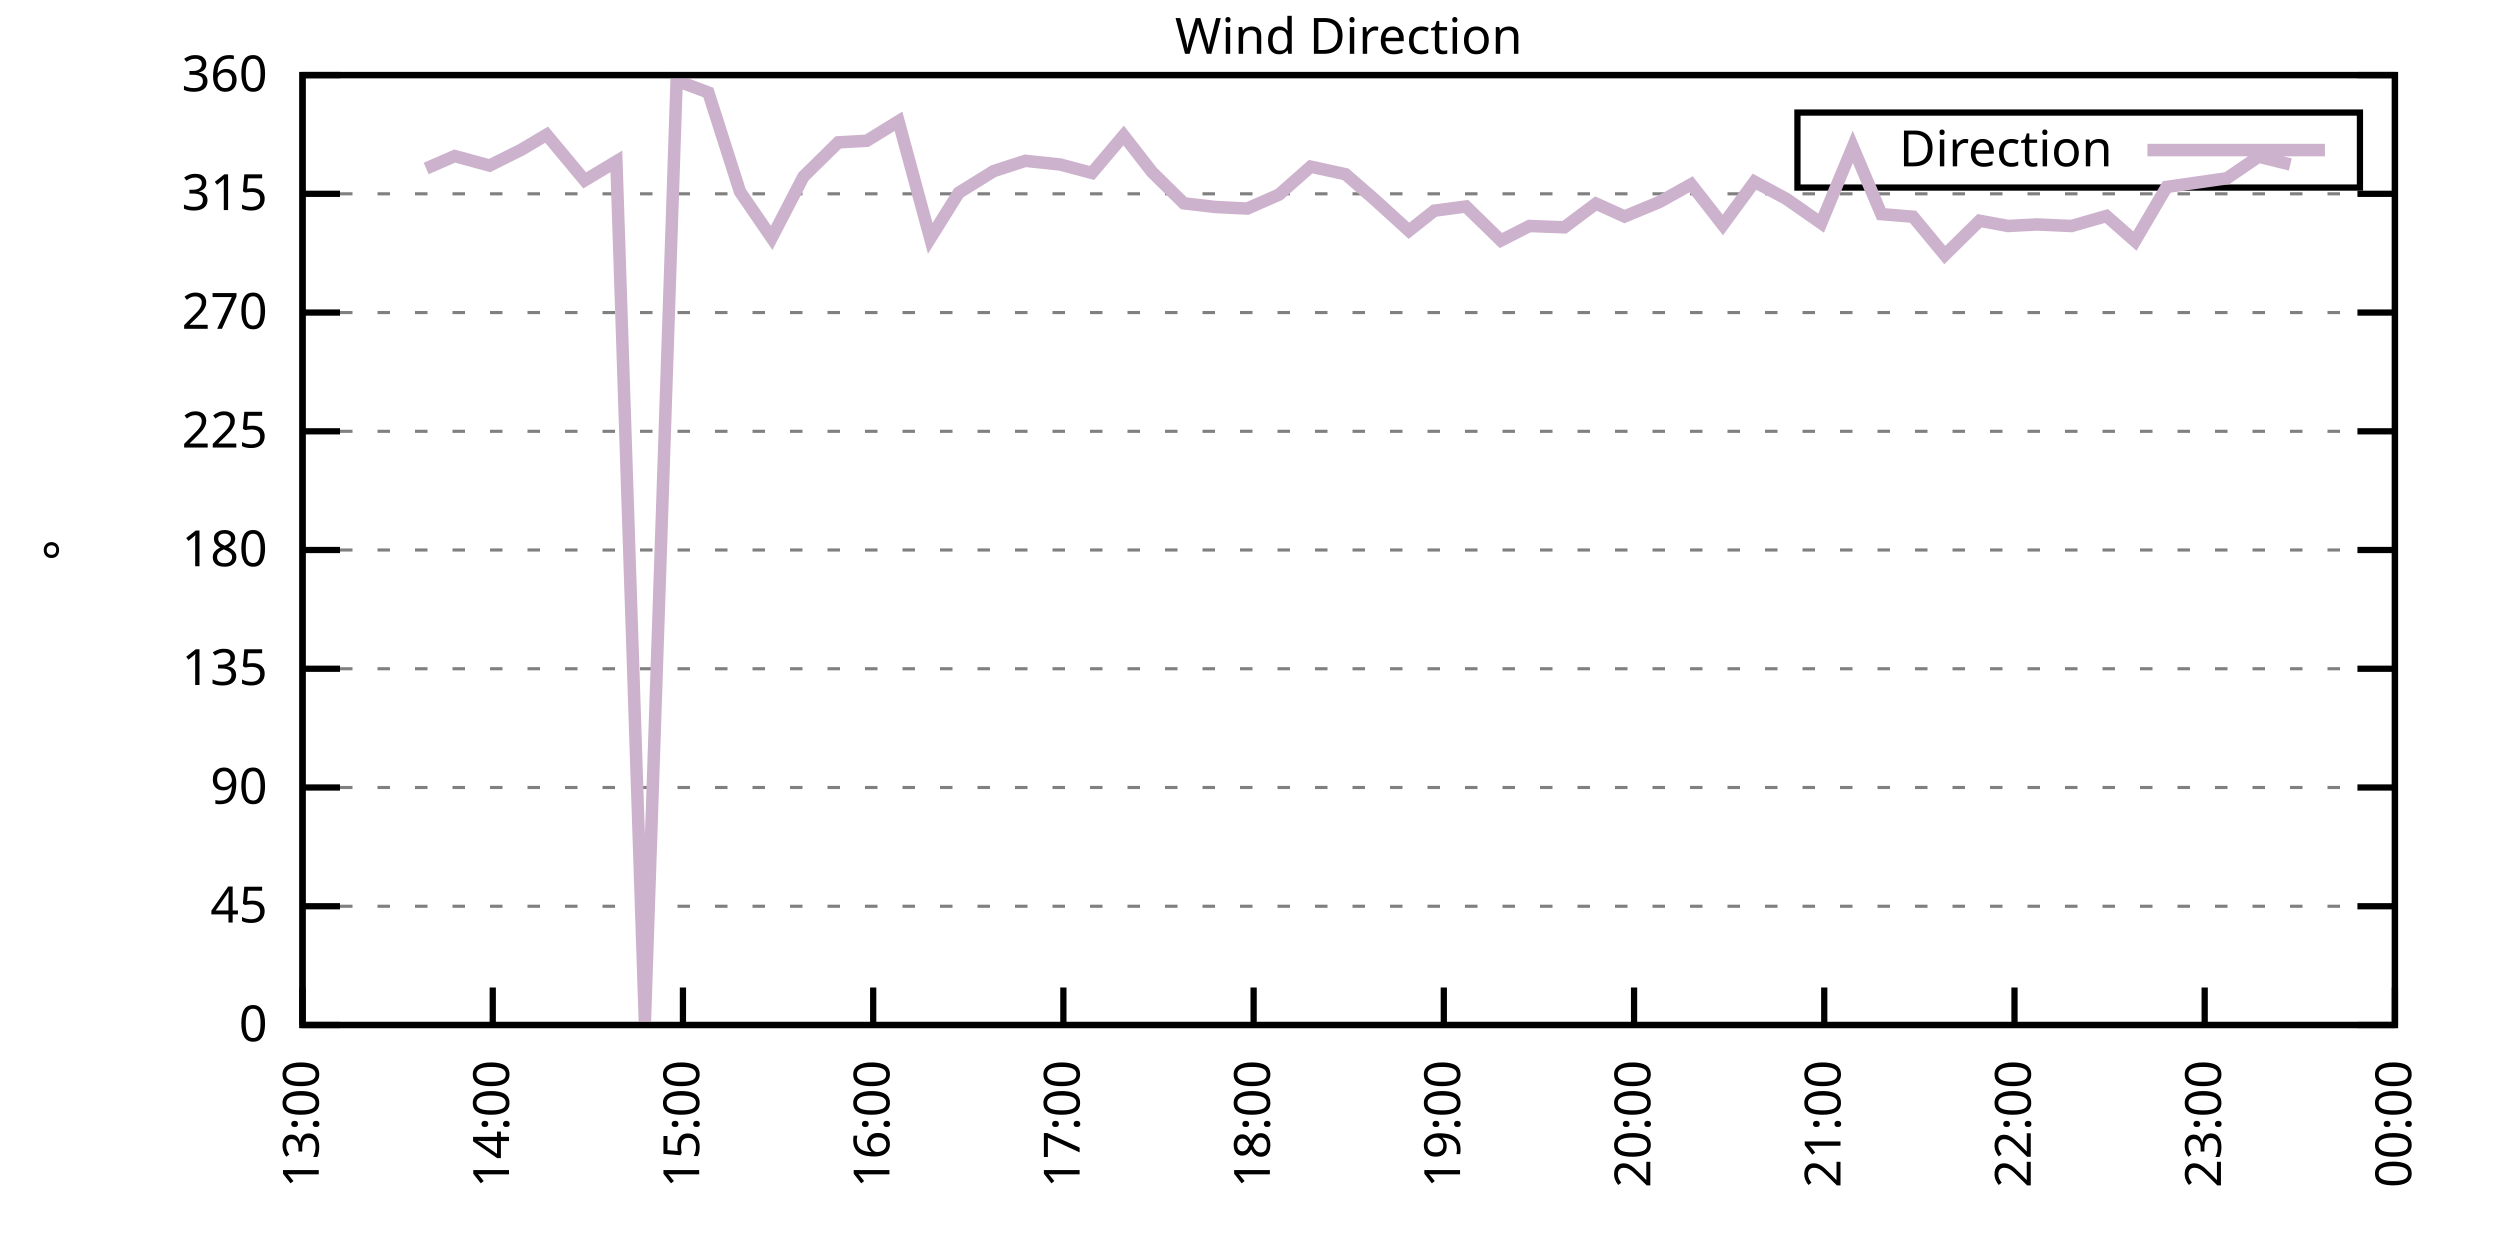
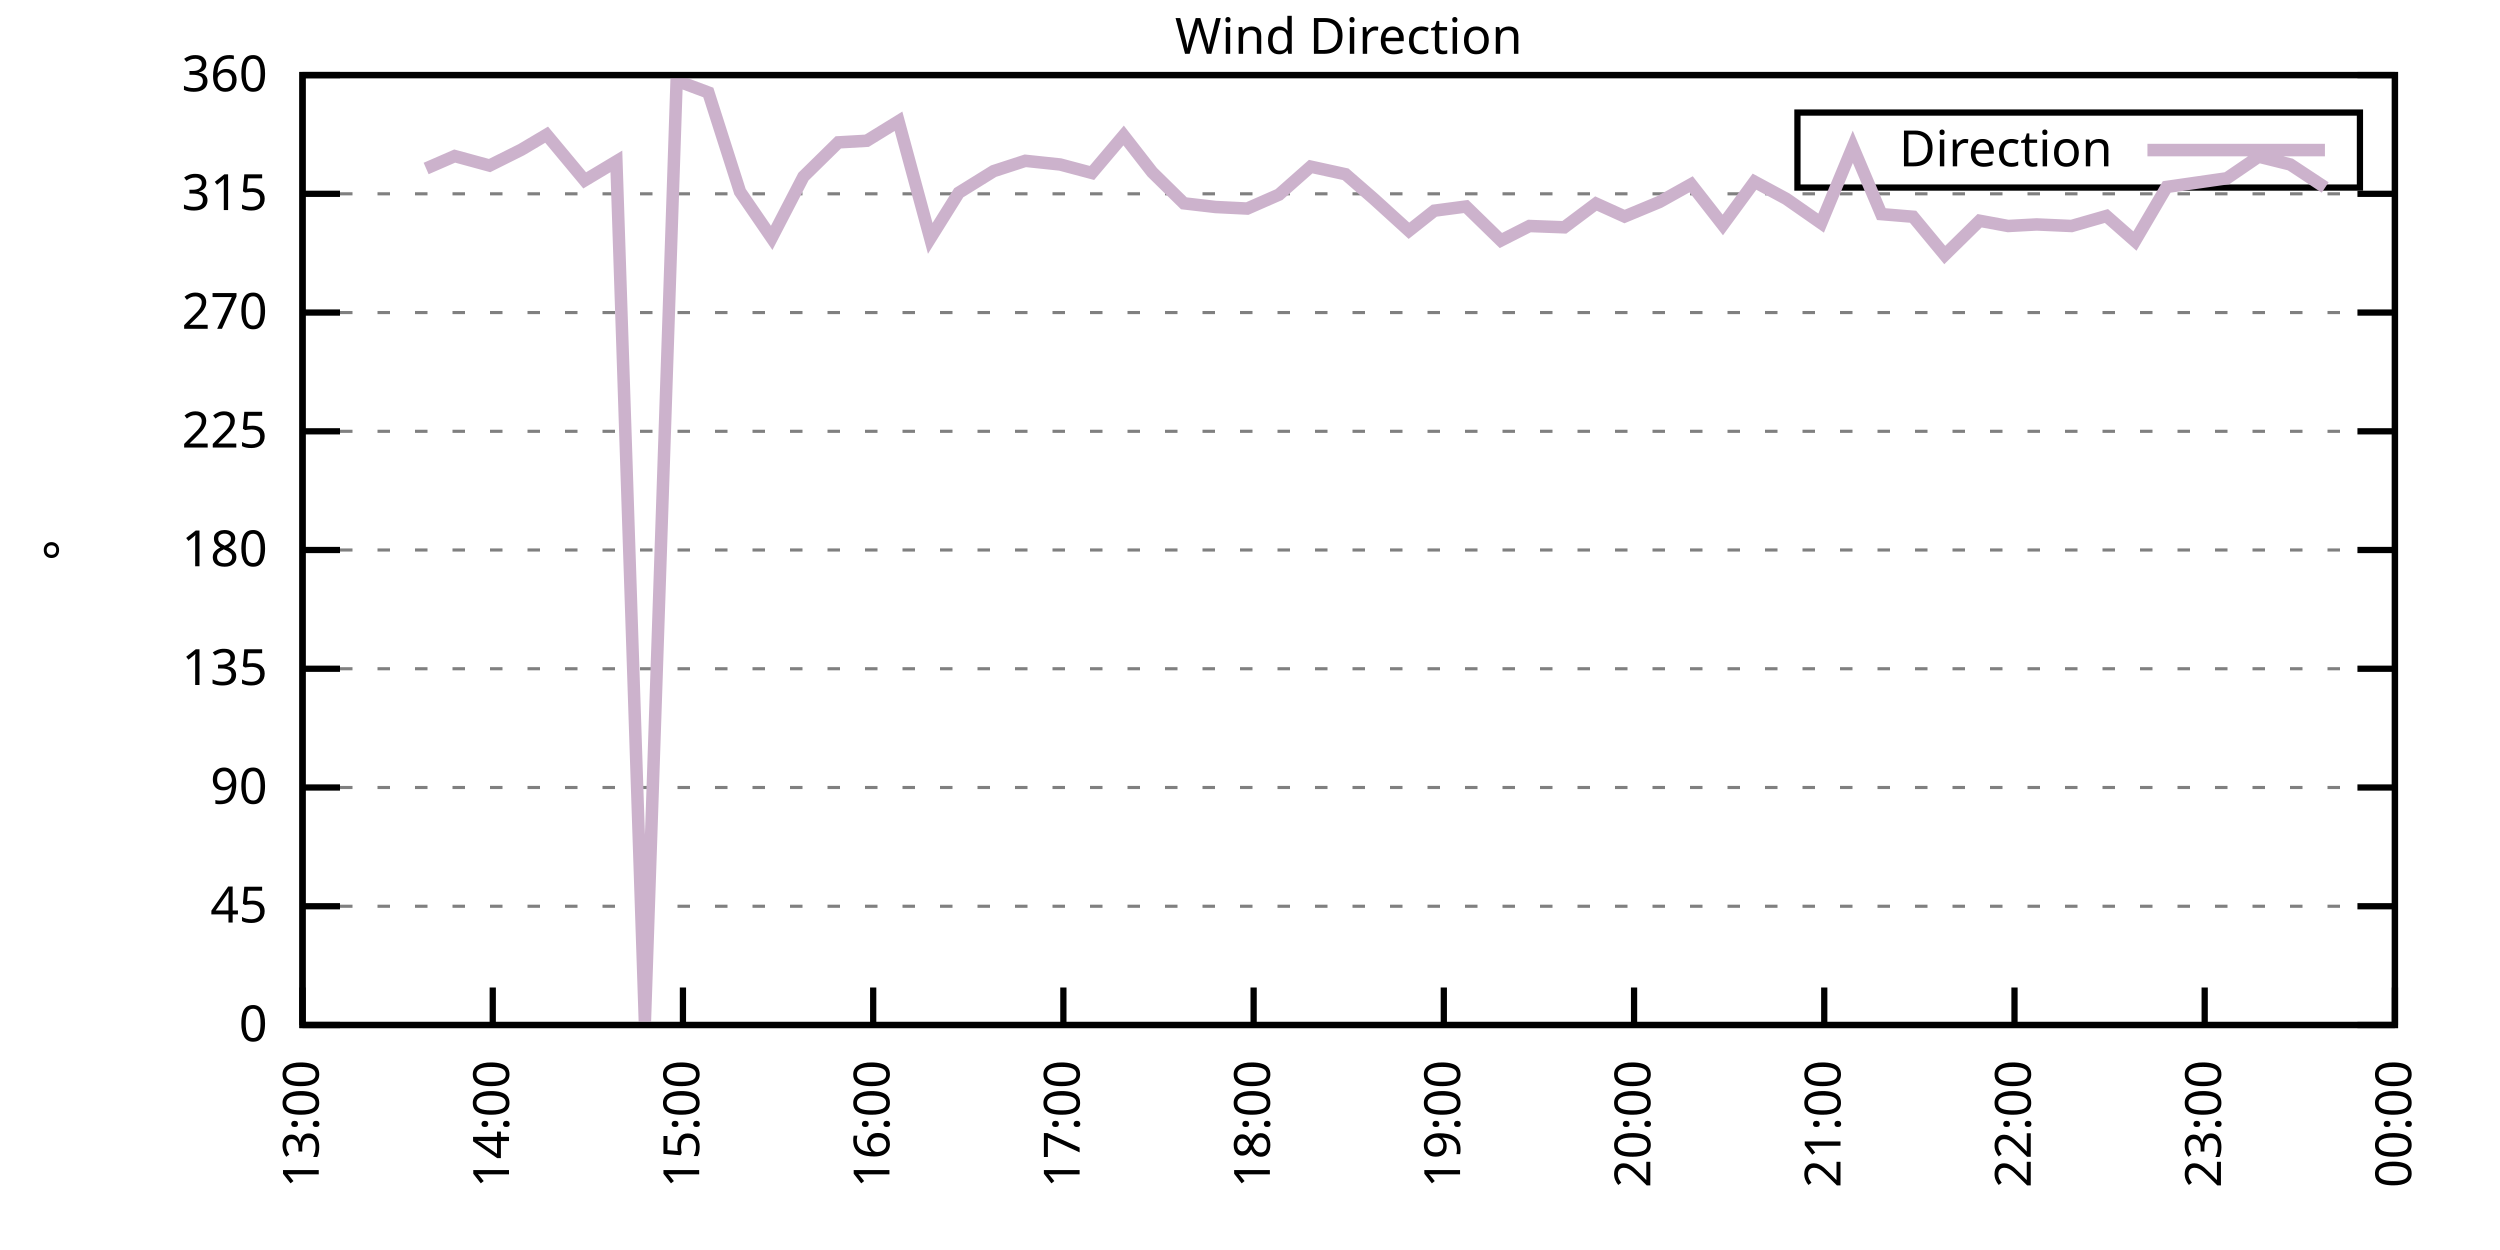
<svg xmlns="http://www.w3.org/2000/svg" xmlns:xlink="http://www.w3.org/1999/xlink" width="400" height="200" viewBox="0 0 400 200">
  <g id="gnuplot_canvas">
    <rect x="0" y="0" width="400" height="200" fill="none" />
    <defs>
      <circle id="gpDot" r="0.5" stroke-width="0.5" stroke="currentColor" />
      <path id="gpPt0" stroke-width="0.333" stroke="currentColor" d="M-1,0 h2 M0,-1 v2" />
      <path id="gpPt1" stroke-width="0.333" stroke="currentColor" d="M-1,-1 L1,1 M1,-1 L-1,1" />
      <path id="gpPt2" stroke-width="0.333" stroke="currentColor" d="M-1,0 L1,0 M0,-1 L0,1 M-1,-1 L1,1 M-1,1 L1,-1" />
      <rect id="gpPt3" stroke-width="0.333" stroke="currentColor" x="-1" y="-1" width="2" height="2" />
      <rect id="gpPt4" stroke-width="0.333" stroke="currentColor" fill="currentColor" x="-1" y="-1" width="2" height="2" />
      <circle id="gpPt5" stroke-width="0.333" stroke="currentColor" cx="0" cy="0" r="1" />
      <use xlink:href="#gpPt5" id="gpPt6" fill="currentColor" stroke="none" />
      <path id="gpPt7" stroke-width="0.333" stroke="currentColor" d="M0,-1.33 L-1.33,0.67 L1.33,0.67 z" />
      <use xlink:href="#gpPt7" id="gpPt8" fill="currentColor" stroke="none" />
      <use xlink:href="#gpPt7" id="gpPt9" stroke="currentColor" transform="rotate(180)" />
      <use xlink:href="#gpPt9" id="gpPt10" fill="currentColor" stroke="none" />
      <use xlink:href="#gpPt3" id="gpPt11" stroke="currentColor" transform="rotate(45)" />
      <use xlink:href="#gpPt11" id="gpPt12" fill="currentColor" stroke="none" />
      <path id="gpPt13" stroke-width="0.333" stroke="currentColor" d="M0,1.330 L1.265,0.411 L0.782,-1.067 L-0.782,-1.076 L-1.265,0.411 z" />
      <use xlink:href="#gpPt13" id="gpPt14" fill="currentColor" stroke="none" />
      <filter id="textbox" filterUnits="objectBoundingBox" x="0" y="0" height="1" width="1">
        <feFlood flood-color="white" flood-opacity="1" result="bgnd" />
        <feComposite in="SourceGraphic" in2="bgnd" operator="atop" />
      </filter>
      <filter id="greybox" filterUnits="objectBoundingBox" x="0" y="0" height="1" width="1">
        <feFlood flood-color="lightgrey" flood-opacity="1" result="grey" />
        <feComposite in="SourceGraphic" in2="grey" operator="atop" />
      </filter>
    </defs>
    <g fill="none" color="white" stroke="currentColor" stroke-width="1.00" stroke-linecap="butt" stroke-linejoin="miter">
</g>
    <g fill="none" color="black" stroke="currentColor" stroke-width="1.00" stroke-linecap="butt" stroke-linejoin="miter">
      <g stroke="none" shape-rendering="crispEdges">
        <polygon fill="rgb(255, 255, 255)" points="48.40,164.00 383.18,164.00 383.18,12.02 48.40,12.02 " />
      </g>
    </g>
    <g fill="none" color="black" stroke="currentColor" stroke-width="1.00" stroke-linecap="butt" stroke-linejoin="miter">
</g>
    <g fill="none" color="black" stroke="black" stroke-width="0.50" stroke-linecap="butt" stroke-linejoin="miter">
</g>
    <g fill="none" color="gray" stroke="currentColor" stroke-width="0.50" stroke-linecap="butt" stroke-linejoin="miter">
      <path stroke="gray" stroke-dasharray="2,4" class="gridline" d="M48.40,164.00 L383.19,164.00  " />
    </g>
    <g fill="none" color="gray" stroke="gray" stroke-width="1.00" stroke-linecap="butt" stroke-linejoin="miter">
</g>
    <g fill="none" color="black" stroke="currentColor" stroke-width="1.00" stroke-linecap="butt" stroke-linejoin="miter">
      <path stroke="black" d="M48.40,164.00 L54.40,164.00 M383.19,164.00 L377.19,164.00  " />
      <g transform="translate(42.80,166.60)" stroke="none" fill="black" font-family="Sans" font-size="8.00" text-anchor="end">
        <text>
          <tspan font-family="Sans"> 0</tspan>
        </text>
      </g>
    </g>
    <g fill="none" color="black" stroke="currentColor" stroke-width="1.00" stroke-linecap="butt" stroke-linejoin="miter">
</g>
    <g fill="none" color="black" stroke="black" stroke-width="0.50" stroke-linecap="butt" stroke-linejoin="miter">
</g>
    <g fill="none" color="gray" stroke="currentColor" stroke-width="0.50" stroke-linecap="butt" stroke-linejoin="miter">
      <path stroke="gray" stroke-dasharray="2,4" class="gridline" d="M48.40,145.00 L383.19,145.00  " />
    </g>
    <g fill="none" color="gray" stroke="gray" stroke-width="1.00" stroke-linecap="butt" stroke-linejoin="miter">
</g>
    <g fill="none" color="black" stroke="currentColor" stroke-width="1.00" stroke-linecap="butt" stroke-linejoin="miter">
      <path stroke="black" d="M48.40,145.00 L54.40,145.00 M383.19,145.00 L377.19,145.00  " />
      <g transform="translate(42.80,147.60)" stroke="none" fill="black" font-family="Sans" font-size="8.00" text-anchor="end">
        <text>
          <tspan font-family="Sans"> 45</tspan>
        </text>
      </g>
    </g>
    <g fill="none" color="black" stroke="currentColor" stroke-width="1.00" stroke-linecap="butt" stroke-linejoin="miter">
</g>
    <g fill="none" color="black" stroke="black" stroke-width="0.50" stroke-linecap="butt" stroke-linejoin="miter">
</g>
    <g fill="none" color="gray" stroke="currentColor" stroke-width="0.50" stroke-linecap="butt" stroke-linejoin="miter">
      <path stroke="gray" stroke-dasharray="2,4" class="gridline" d="M48.40,126.00 L383.19,126.00  " />
    </g>
    <g fill="none" color="gray" stroke="gray" stroke-width="1.00" stroke-linecap="butt" stroke-linejoin="miter">
</g>
    <g fill="none" color="black" stroke="currentColor" stroke-width="1.00" stroke-linecap="butt" stroke-linejoin="miter">
      <path stroke="black" d="M48.40,126.00 L54.40,126.00 M383.19,126.00 L377.19,126.00  " />
      <g transform="translate(42.80,128.60)" stroke="none" fill="black" font-family="Sans" font-size="8.00" text-anchor="end">
        <text>
          <tspan font-family="Sans"> 90</tspan>
        </text>
      </g>
    </g>
    <g fill="none" color="black" stroke="currentColor" stroke-width="1.00" stroke-linecap="butt" stroke-linejoin="miter">
</g>
    <g fill="none" color="black" stroke="black" stroke-width="0.50" stroke-linecap="butt" stroke-linejoin="miter">
</g>
    <g fill="none" color="gray" stroke="currentColor" stroke-width="0.50" stroke-linecap="butt" stroke-linejoin="miter">
      <path stroke="gray" stroke-dasharray="2,4" class="gridline" d="M48.40,107.00 L383.19,107.00  " />
    </g>
    <g fill="none" color="gray" stroke="gray" stroke-width="1.00" stroke-linecap="butt" stroke-linejoin="miter">
</g>
    <g fill="none" color="black" stroke="currentColor" stroke-width="1.00" stroke-linecap="butt" stroke-linejoin="miter">
      <path stroke="black" d="M48.40,107.00 L54.40,107.00 M383.19,107.00 L377.19,107.00  " />
      <g transform="translate(42.80,109.60)" stroke="none" fill="black" font-family="Sans" font-size="8.00" text-anchor="end">
        <text>
          <tspan font-family="Sans"> 135</tspan>
        </text>
      </g>
    </g>
    <g fill="none" color="black" stroke="currentColor" stroke-width="1.00" stroke-linecap="butt" stroke-linejoin="miter">
</g>
    <g fill="none" color="black" stroke="black" stroke-width="0.50" stroke-linecap="butt" stroke-linejoin="miter">
</g>
    <g fill="none" color="gray" stroke="currentColor" stroke-width="0.50" stroke-linecap="butt" stroke-linejoin="miter">
      <path stroke="gray" stroke-dasharray="2,4" class="gridline" d="M48.40,88.00 L383.19,88.00  " />
    </g>
    <g fill="none" color="gray" stroke="gray" stroke-width="1.00" stroke-linecap="butt" stroke-linejoin="miter">
</g>
    <g fill="none" color="black" stroke="currentColor" stroke-width="1.00" stroke-linecap="butt" stroke-linejoin="miter">
      <path stroke="black" d="M48.40,88.00 L54.40,88.00 M383.19,88.00 L377.19,88.00  " />
      <g transform="translate(42.80,90.60)" stroke="none" fill="black" font-family="Sans" font-size="8.00" text-anchor="end">
        <text>
          <tspan font-family="Sans"> 180</tspan>
        </text>
      </g>
    </g>
    <g fill="none" color="black" stroke="currentColor" stroke-width="1.00" stroke-linecap="butt" stroke-linejoin="miter">
</g>
    <g fill="none" color="black" stroke="black" stroke-width="0.50" stroke-linecap="butt" stroke-linejoin="miter">
</g>
    <g fill="none" color="gray" stroke="currentColor" stroke-width="0.50" stroke-linecap="butt" stroke-linejoin="miter">
      <path stroke="gray" stroke-dasharray="2,4" class="gridline" d="M48.40,69.01 L383.19,69.01  " />
    </g>
    <g fill="none" color="gray" stroke="gray" stroke-width="1.00" stroke-linecap="butt" stroke-linejoin="miter">
</g>
    <g fill="none" color="black" stroke="currentColor" stroke-width="1.00" stroke-linecap="butt" stroke-linejoin="miter">
      <path stroke="black" d="M48.40,69.01 L54.40,69.01 M383.19,69.01 L377.19,69.01  " />
      <g transform="translate(42.80,71.61)" stroke="none" fill="black" font-family="Sans" font-size="8.00" text-anchor="end">
        <text>
          <tspan font-family="Sans"> 225</tspan>
        </text>
      </g>
    </g>
    <g fill="none" color="black" stroke="currentColor" stroke-width="1.00" stroke-linecap="butt" stroke-linejoin="miter">
</g>
    <g fill="none" color="black" stroke="black" stroke-width="0.50" stroke-linecap="butt" stroke-linejoin="miter">
</g>
    <g fill="none" color="gray" stroke="currentColor" stroke-width="0.50" stroke-linecap="butt" stroke-linejoin="miter">
      <path stroke="gray" stroke-dasharray="2,4" class="gridline" d="M48.40,50.01 L383.19,50.01  " />
    </g>
    <g fill="none" color="gray" stroke="gray" stroke-width="1.00" stroke-linecap="butt" stroke-linejoin="miter">
</g>
    <g fill="none" color="black" stroke="currentColor" stroke-width="1.00" stroke-linecap="butt" stroke-linejoin="miter">
      <path stroke="black" d="M48.40,50.01 L54.40,50.01 M383.19,50.01 L377.19,50.01  " />
      <g transform="translate(42.80,52.61)" stroke="none" fill="black" font-family="Sans" font-size="8.00" text-anchor="end">
        <text>
          <tspan font-family="Sans"> 270</tspan>
        </text>
      </g>
    </g>
    <g fill="none" color="black" stroke="currentColor" stroke-width="1.00" stroke-linecap="butt" stroke-linejoin="miter">
</g>
    <g fill="none" color="black" stroke="black" stroke-width="0.50" stroke-linecap="butt" stroke-linejoin="miter">
</g>
    <g fill="none" color="gray" stroke="currentColor" stroke-width="0.50" stroke-linecap="butt" stroke-linejoin="miter">
      <path stroke="gray" stroke-dasharray="2,4" class="gridline" d="M48.40,31.01 L383.19,31.01  " />
    </g>
    <g fill="none" color="gray" stroke="gray" stroke-width="1.00" stroke-linecap="butt" stroke-linejoin="miter">
</g>
    <g fill="none" color="black" stroke="currentColor" stroke-width="1.00" stroke-linecap="butt" stroke-linejoin="miter">
      <path stroke="black" d="M48.40,31.01 L54.40,31.01 M383.19,31.01 L377.19,31.01  " />
      <g transform="translate(42.80,33.61)" stroke="none" fill="black" font-family="Sans" font-size="8.00" text-anchor="end">
        <text>
          <tspan font-family="Sans"> 315</tspan>
        </text>
      </g>
    </g>
    <g fill="none" color="black" stroke="currentColor" stroke-width="1.00" stroke-linecap="butt" stroke-linejoin="miter">
</g>
    <g fill="none" color="black" stroke="black" stroke-width="0.50" stroke-linecap="butt" stroke-linejoin="miter">
</g>
    <g fill="none" color="gray" stroke="currentColor" stroke-width="0.50" stroke-linecap="butt" stroke-linejoin="miter">
      <path stroke="gray" stroke-dasharray="2,4" class="gridline" d="M48.40,12.01 L383.19,12.01  " />
    </g>
    <g fill="none" color="gray" stroke="gray" stroke-width="1.00" stroke-linecap="butt" stroke-linejoin="miter">
</g>
    <g fill="none" color="black" stroke="currentColor" stroke-width="1.00" stroke-linecap="butt" stroke-linejoin="miter">
      <path stroke="black" d="M48.40,12.01 L54.40,12.01 M383.19,12.01 L377.19,12.01  " />
      <g transform="translate(42.80,14.61)" stroke="none" fill="black" font-family="Sans" font-size="8.00" text-anchor="end">
        <text>
          <tspan font-family="Sans"> 360</tspan>
        </text>
      </g>
    </g>
    <g fill="none" color="black" stroke="currentColor" stroke-width="1.00" stroke-linecap="butt" stroke-linejoin="miter">
      <path stroke="black" d="M48.40,164.00 L48.40,158.00  " />
      <g transform="translate(51.00,169.60) rotate(270.00)" stroke="none" fill="black" font-family="Sans" font-size="8.00" text-anchor="end">
        <text>
          <tspan font-family="Sans">13:00</tspan>
        </text>
      </g>
    </g>
    <g fill="none" color="black" stroke="currentColor" stroke-width="1.00" stroke-linecap="butt" stroke-linejoin="miter">
      <path stroke="black" d="M78.84,164.00 L78.84,158.00  " />
      <g transform="translate(81.44,169.60) rotate(270.00)" stroke="none" fill="black" font-family="Sans" font-size="8.00" text-anchor="end">
        <text>
          <tspan font-family="Sans">14:00</tspan>
        </text>
      </g>
    </g>
    <g fill="none" color="black" stroke="currentColor" stroke-width="1.00" stroke-linecap="butt" stroke-linejoin="miter">
      <path stroke="black" d="M109.27,164.00 L109.27,158.00  " />
      <g transform="translate(111.87,169.60) rotate(270.00)" stroke="none" fill="black" font-family="Sans" font-size="8.00" text-anchor="end">
        <text>
          <tspan font-family="Sans">15:00</tspan>
        </text>
      </g>
    </g>
    <g fill="none" color="black" stroke="currentColor" stroke-width="1.00" stroke-linecap="butt" stroke-linejoin="miter">
      <path stroke="black" d="M139.71,164.00 L139.71,158.00  " />
      <g transform="translate(142.31,169.60) rotate(270.00)" stroke="none" fill="black" font-family="Sans" font-size="8.00" text-anchor="end">
        <text>
          <tspan font-family="Sans">16:00</tspan>
        </text>
      </g>
    </g>
    <g fill="none" color="black" stroke="currentColor" stroke-width="1.00" stroke-linecap="butt" stroke-linejoin="miter">
      <path stroke="black" d="M170.14,164.00 L170.14,158.00  " />
      <g transform="translate(172.74,169.60) rotate(270.00)" stroke="none" fill="black" font-family="Sans" font-size="8.00" text-anchor="end">
        <text>
          <tspan font-family="Sans">17:00</tspan>
        </text>
      </g>
    </g>
    <g fill="none" color="black" stroke="currentColor" stroke-width="1.00" stroke-linecap="butt" stroke-linejoin="miter">
      <path stroke="black" d="M200.58,164.00 L200.58,158.00  " />
      <g transform="translate(203.18,169.60) rotate(270.00)" stroke="none" fill="black" font-family="Sans" font-size="8.00" text-anchor="end">
        <text>
          <tspan font-family="Sans">18:00</tspan>
        </text>
      </g>
    </g>
    <g fill="none" color="black" stroke="currentColor" stroke-width="1.00" stroke-linecap="butt" stroke-linejoin="miter">
      <path stroke="black" d="M231.01,164.00 L231.01,158.00  " />
      <g transform="translate(233.61,169.60) rotate(270.00)" stroke="none" fill="black" font-family="Sans" font-size="8.00" text-anchor="end">
        <text>
          <tspan font-family="Sans">19:00</tspan>
        </text>
      </g>
    </g>
    <g fill="none" color="black" stroke="currentColor" stroke-width="1.00" stroke-linecap="butt" stroke-linejoin="miter">
      <path stroke="black" d="M261.45,164.00 L261.45,158.00  " />
      <g transform="translate(264.05,169.60) rotate(270.00)" stroke="none" fill="black" font-family="Sans" font-size="8.00" text-anchor="end">
        <text>
          <tspan font-family="Sans">20:00</tspan>
        </text>
      </g>
    </g>
    <g fill="none" color="black" stroke="currentColor" stroke-width="1.00" stroke-linecap="butt" stroke-linejoin="miter">
      <path stroke="black" d="M291.88,164.00 L291.88,158.00  " />
      <g transform="translate(294.48,169.60) rotate(270.00)" stroke="none" fill="black" font-family="Sans" font-size="8.00" text-anchor="end">
        <text>
          <tspan font-family="Sans">21:00</tspan>
        </text>
      </g>
    </g>
    <g fill="none" color="black" stroke="currentColor" stroke-width="1.00" stroke-linecap="butt" stroke-linejoin="miter">
      <path stroke="black" d="M322.32,164.00 L322.32,158.00  " />
      <g transform="translate(324.92,169.60) rotate(270.00)" stroke="none" fill="black" font-family="Sans" font-size="8.00" text-anchor="end">
        <text>
          <tspan font-family="Sans">22:00</tspan>
        </text>
      </g>
    </g>
    <g fill="none" color="black" stroke="currentColor" stroke-width="1.00" stroke-linecap="butt" stroke-linejoin="miter">
      <path stroke="black" d="M352.75,164.00 L352.75,158.00  " />
      <g transform="translate(355.35,169.60) rotate(270.00)" stroke="none" fill="black" font-family="Sans" font-size="8.00" text-anchor="end">
        <text>
          <tspan font-family="Sans">23:00</tspan>
        </text>
      </g>
    </g>
    <g fill="none" color="black" stroke="currentColor" stroke-width="1.00" stroke-linecap="butt" stroke-linejoin="miter">
      <path stroke="black" d="M383.19,164.00 L383.19,158.00  " />
      <g transform="translate(385.79,169.60) rotate(270.00)" stroke="none" fill="black" font-family="Sans" font-size="8.00" text-anchor="end">
        <text>
          <tspan font-family="Sans">00:00</tspan>
        </text>
      </g>
    </g>
    <g fill="none" color="black" stroke="currentColor" stroke-width="1.00" stroke-linecap="butt" stroke-linejoin="miter">
</g>
    <g fill="none" color="black" stroke="currentColor" stroke-width="1.00" stroke-linecap="butt" stroke-linejoin="miter">
      <path stroke="black" d="M48.40,12.01 L48.40,164.00 L383.19,164.00 L383.19,12.01 L48.40,12.01 Z  " />
    </g>
    <g fill="none" color="black" stroke="currentColor" stroke-width="1.00" stroke-linecap="butt" stroke-linejoin="miter">
</g>
    <g fill="none" color="black" stroke="currentColor" stroke-width="1.00" stroke-linecap="butt" stroke-linejoin="miter">
      <path stroke="black" d="M287.59,30.01 L287.59,18.01 L377.59,18.01 L377.59,30.01 L287.59,30.01 Z  " />
    </g>
    <g id="Wind_direction_plot_1">
      <g fill="none" color="white" stroke="black" stroke-width="2.00" stroke-linecap="butt" stroke-linejoin="miter">
</g>
      <g fill="none" color="black" stroke="currentColor" stroke-width="2.00" stroke-linecap="butt" stroke-linejoin="miter">
        <g transform="translate(337.99,26.61)" stroke="none" fill="black" font-family="Sans" font-size="8.00" text-anchor="end">
          <text>
            <tspan font-family="Sans">Direction</tspan>
          </text>
        </g>
      </g>
      <g fill="none" color="black" stroke="currentColor" stroke-width="2.00" stroke-linecap="butt" stroke-linejoin="miter">
-         <path stroke="rgb(204, 178, 204)" d="M343.59,24.01 L371.99,24.01 M68.18,26.96 L72.75,24.97 L78.33,26.49 L83.40,23.96 L87.46,21.55 L93.55,28.86   L98.62,25.82 L103.18,163.45 L108.26,12.90 L113.33,14.80 L118.40,30.67 L123.47,38.06 L128.55,28.26 L134.13,22.78   L138.69,22.52 L143.76,19.40 L148.84,38.14 L153.40,30.84 L158.98,27.38 L164.05,25.73 L169.63,26.32 L174.71,27.67   L179.78,21.68 L184.35,27.55 L189.42,32.53 L194.49,33.12 L199.56,33.37 L204.64,31.14 L209.71,26.66 L215.29,27.88   L219.85,31.85 L225.43,36.92 L229.49,33.71 L234.56,33.04 L240.14,38.48 L244.71,36.16 L250.29,36.37 L255.36,32.57   L259.93,34.64 L265.51,32.32 L270.58,29.49 L275.65,35.99 L280.72,29.07 L285.80,31.81 L291.38,35.70 L296.45,23.49   L301.01,34.26 L306.09,34.68 L311.16,40.80 L316.74,35.32 L321.30,36.16 L325.87,35.91 L331.45,36.16 L337.03,34.56   L341.59,38.57 L346.67,29.91 L356.31,28.52 L361.38,25.06 L366.45,26.32  " />
+         <path stroke="rgb(204, 178, 204)" d="M343.59,24.01 L371.99,24.01 M68.18,26.96 L72.75,24.97 L78.33,26.49 L83.40,23.96 L87.46,21.55 L93.55,28.86   L98.62,25.82 L103.18,163.45 L108.26,12.90 L113.33,14.80 L118.40,30.67 L123.47,38.06 L128.55,28.26 L134.13,22.78   L138.69,22.52 L143.76,19.40 L148.84,38.14 L153.40,30.84 L158.98,27.38 L164.05,25.73 L169.63,26.32 L174.71,27.67   L179.78,21.68 L184.35,27.55 L189.42,32.53 L194.49,33.12 L199.56,33.37 L204.64,31.14 L209.71,26.66 L215.29,27.88   L219.85,31.85 L225.43,36.92 L229.49,33.71 L234.56,33.04 L240.14,38.48 L244.71,36.16 L250.29,36.37 L255.36,32.57   L259.93,34.64 L265.51,32.32 L270.58,29.49 L275.65,35.99 L280.72,29.07 L285.80,31.81 L291.38,35.70 L296.45,23.49   L301.01,34.26 L306.09,34.68 L311.16,40.80 L316.74,35.32 L321.30,36.16 L325.87,35.91 L331.45,36.16 L337.03,34.56   L341.59,38.57 L346.67,29.91 L356.31,28.52 L361.38,25.06 L366.45,26.32 L372.03,30.00  " />
      </g>
    </g>
    <g fill="none" color="black" stroke="currentColor" stroke-width="2.00" stroke-linecap="butt" stroke-linejoin="miter">
</g>
    <g fill="none" color="black" stroke="black" stroke-width="1.00" stroke-linecap="butt" stroke-linejoin="miter">
</g>
    <g fill="none" color="black" stroke="currentColor" stroke-width="1.00" stroke-linecap="butt" stroke-linejoin="miter">
      <path stroke="black" d="M48.40,12.01 L48.40,164.00 L383.19,164.00 L383.19,12.01 L48.40,12.01 Z  " />
      <g transform="translate(12.80,88.01) rotate(270.00)" stroke="none" fill="black" font-family="Sans" font-size="8.00" text-anchor="middle">
        <text>
          <tspan font-family="Sans">°</tspan>
        </text>
      </g>
    </g>
    <g fill="none" color="black" stroke="currentColor" stroke-width="1.00" stroke-linecap="butt" stroke-linejoin="miter">
</g>
    <g fill="none" color="black" stroke="currentColor" stroke-width="1.00" stroke-linecap="butt" stroke-linejoin="miter">
      <g transform="translate(215.79,8.61)" stroke="none" fill="black" font-family="Sans" font-size="8.00" text-anchor="middle">
        <text>
          <tspan font-family="Sans">Wind Direction</tspan>
        </text>
      </g>
    </g>
    <g fill="none" color="black" stroke="currentColor" stroke-width="1.00" stroke-linecap="butt" stroke-linejoin="miter">
</g>
  </g>
</svg>
